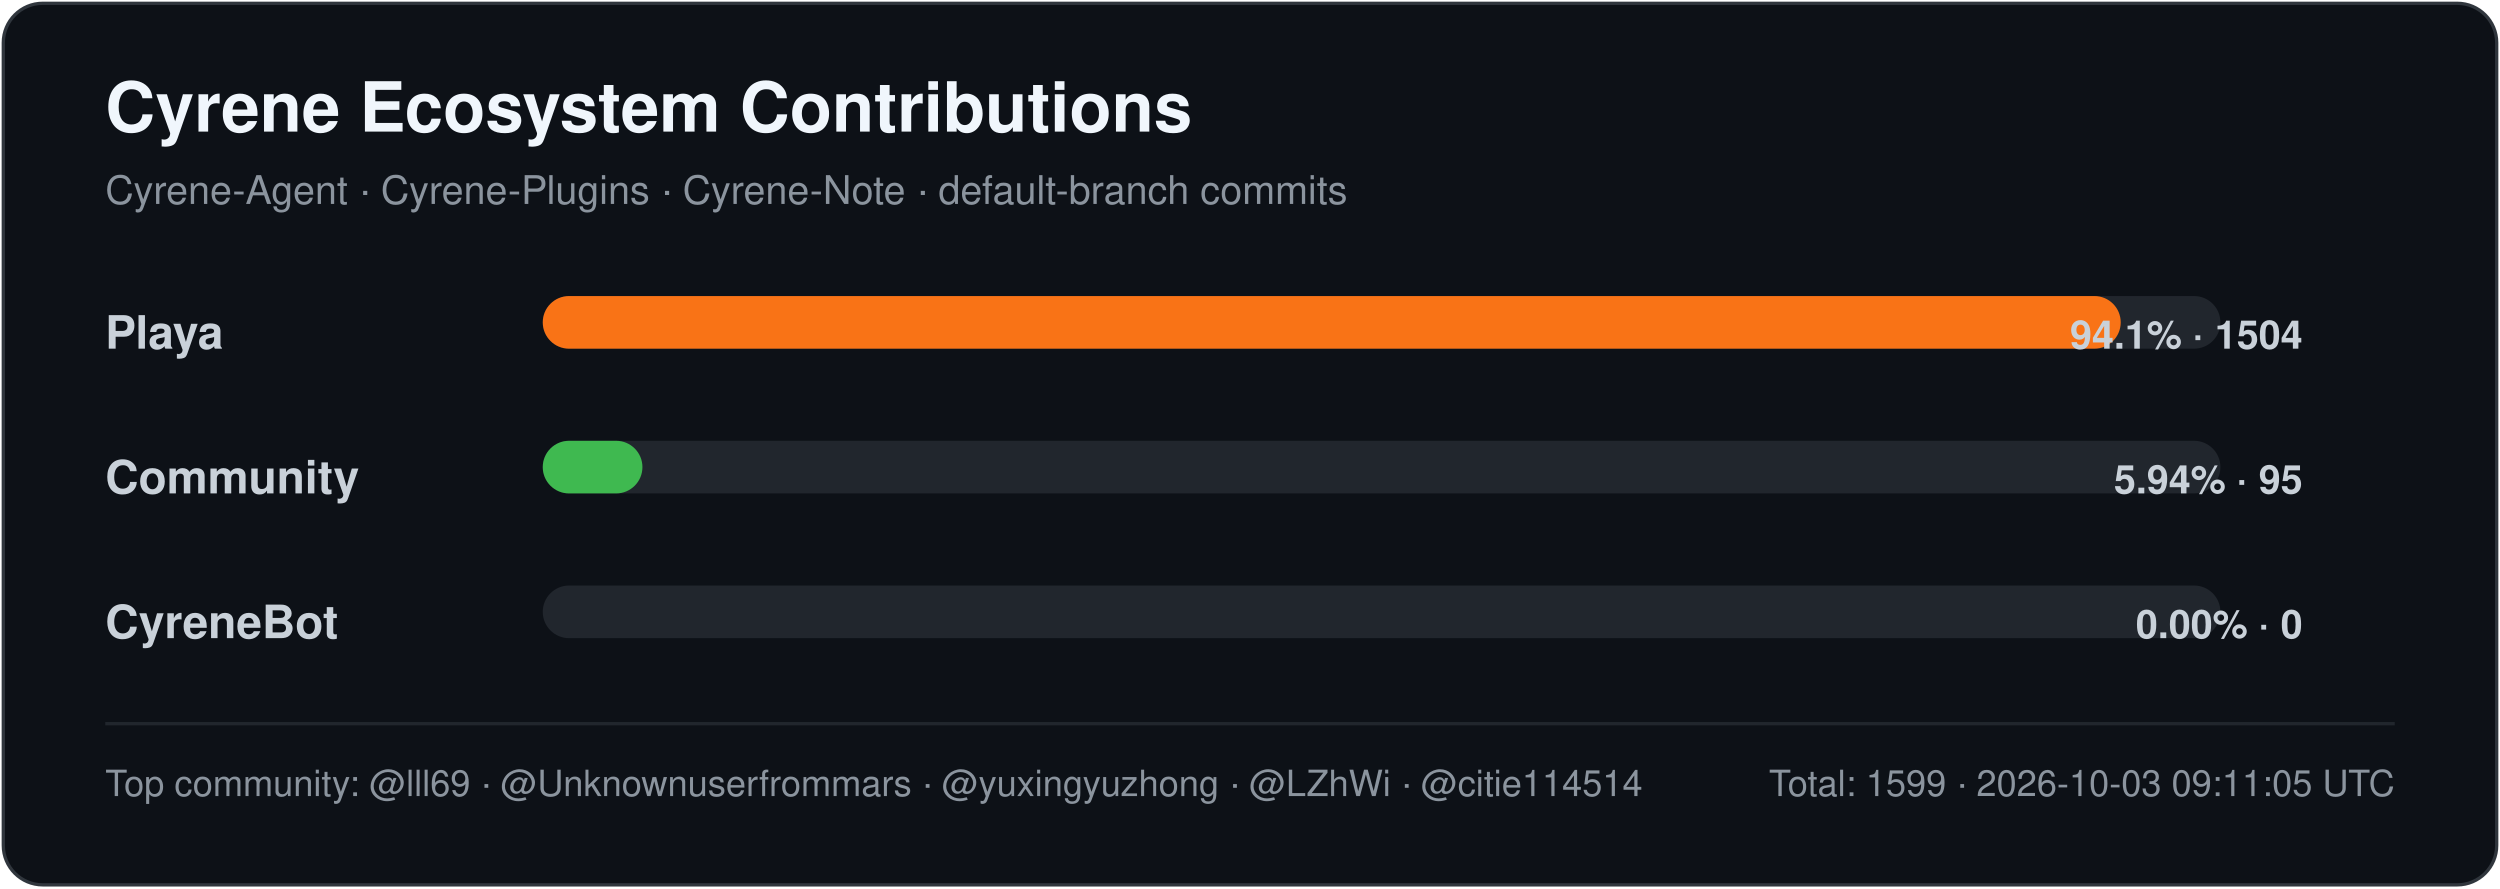
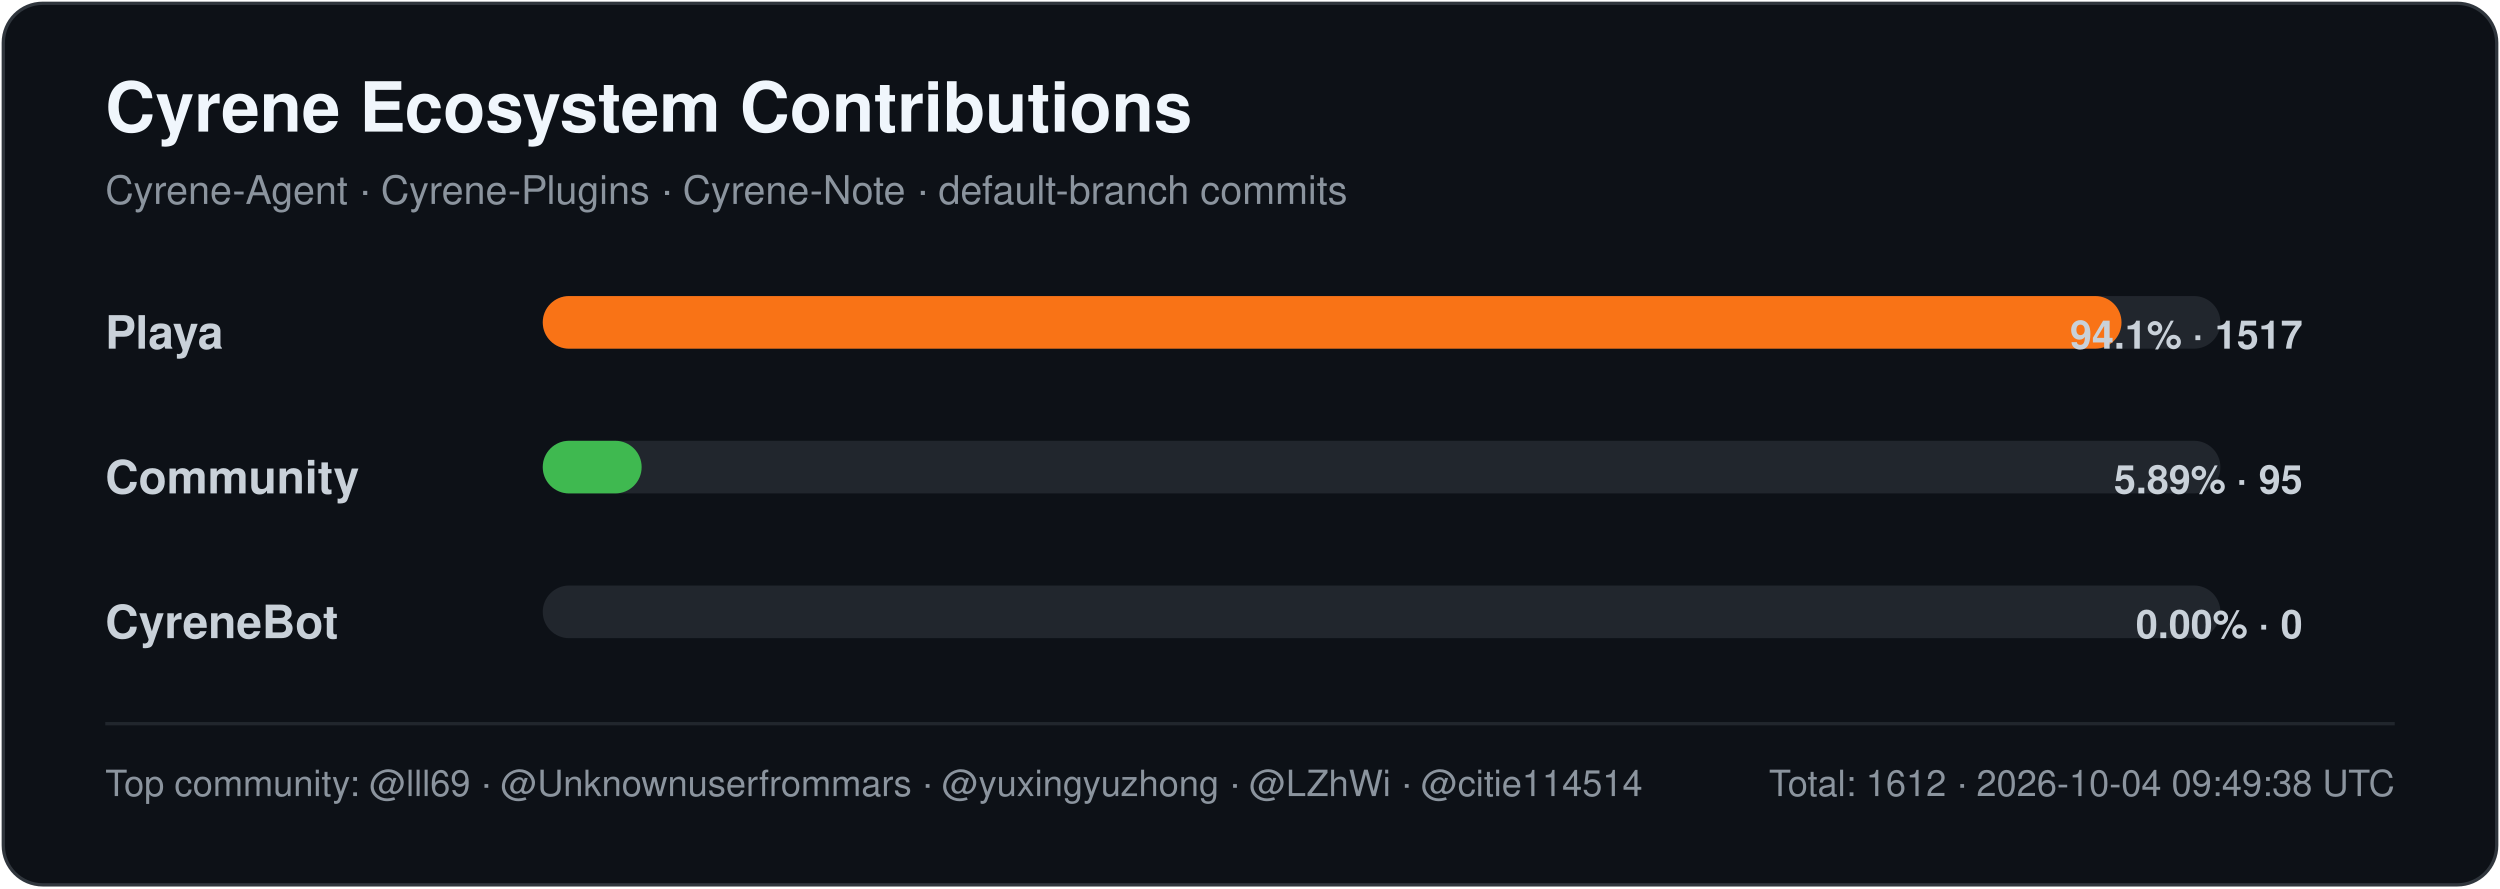
<svg xmlns="http://www.w3.org/2000/svg" width="760" height="270" viewBox="0 0 760 270" role="img" aria-labelledby="title desc">
  <style>
    .title { font: 700 21px -apple-system,BlinkMacSystemFont,"Segoe UI",Helvetica,Arial,sans-serif; fill: #f0f6fc; }
    .subtitle { font: 400 12px -apple-system,BlinkMacSystemFont,"Segoe UI",Helvetica,Arial,sans-serif; fill: #8b949e; }
    .label { font: 600 14px -apple-system,BlinkMacSystemFont,"Segoe UI",Helvetica,Arial,sans-serif; fill: #c9d1d9; }
    .value { font: 600 12px -apple-system,BlinkMacSystemFont,"Segoe UI",Helvetica,Arial,sans-serif; fill: #c9d1d9; }
    .footer { font: 400 11px -apple-system,BlinkMacSystemFont,"Segoe UI",Helvetica,Arial,sans-serif; fill: #8b949e; }
  </style>
  <rect x="1" y="1" width="758" height="268" rx="12" fill="#0d1117" stroke="#30363d" />
  <text x="32" y="40" class="title">Cyrene Ecosystem Contributions</text>
  <text x="32" y="62" class="subtitle">Cyrene-Agent · Cyrene-Plugins · Cyrene-Note · default-branch commits</text>
  <text x="32" y="106" class="label">Playa</text>
  <rect x="165" y="90" width="510" height="16" rx="8" fill="#21262d" />
-   <rect x="165" y="90" width="479.70" height="16" rx="8" fill="#f97316" />
-   <text x="700" y="106" text-anchor="end" class="value">94.1% · 1504</text>
+   <rect x="165" y="90" width="479.94" height="16" rx="8" fill="#f97316" />
+   <text x="700" y="106" text-anchor="end" class="value">94.1% · 1517</text>
  <text x="32" y="150" class="label">Community</text>
  <rect x="165" y="134" width="510" height="16" rx="8" fill="#21262d" />
-   <rect x="165" y="134" width="30.30" height="16" rx="8" fill="#3fb950" />
-   <text x="700" y="150" text-anchor="end" class="value">5.94% · 95</text>
+   <rect x="165" y="134" width="30.06" height="16" rx="8" fill="#3fb950" />
+   <text x="700" y="150" text-anchor="end" class="value">5.89% · 95</text>
  <text x="32" y="194" class="label">CyreneBot</text>
  <rect x="165" y="178" width="510" height="16" rx="8" fill="#21262d" />
  <rect x="165" y="178" width="0.00" height="16" rx="8" fill="#8b5cf6" />
  <text x="700" y="194" text-anchor="end" class="value">0.00% · 0</text>
  <line x1="32" y1="220" x2="728" y2="220" stroke="#21262d" />
  <text x="32" y="242" class="footer">Top community: @lll69 · @Unknownuserfrommars · @yuxingyuzhong · @LZhWi · @citie114514</text>
-   <text x="728" y="242" text-anchor="end" class="footer">Total: 1599 · 2026-10-03 09:11:05 UTC</text>
+   <text x="728" y="242" text-anchor="end" class="footer">Total: 1612 · 2026-10-04 09:49:38 UTC</text>
</svg>
